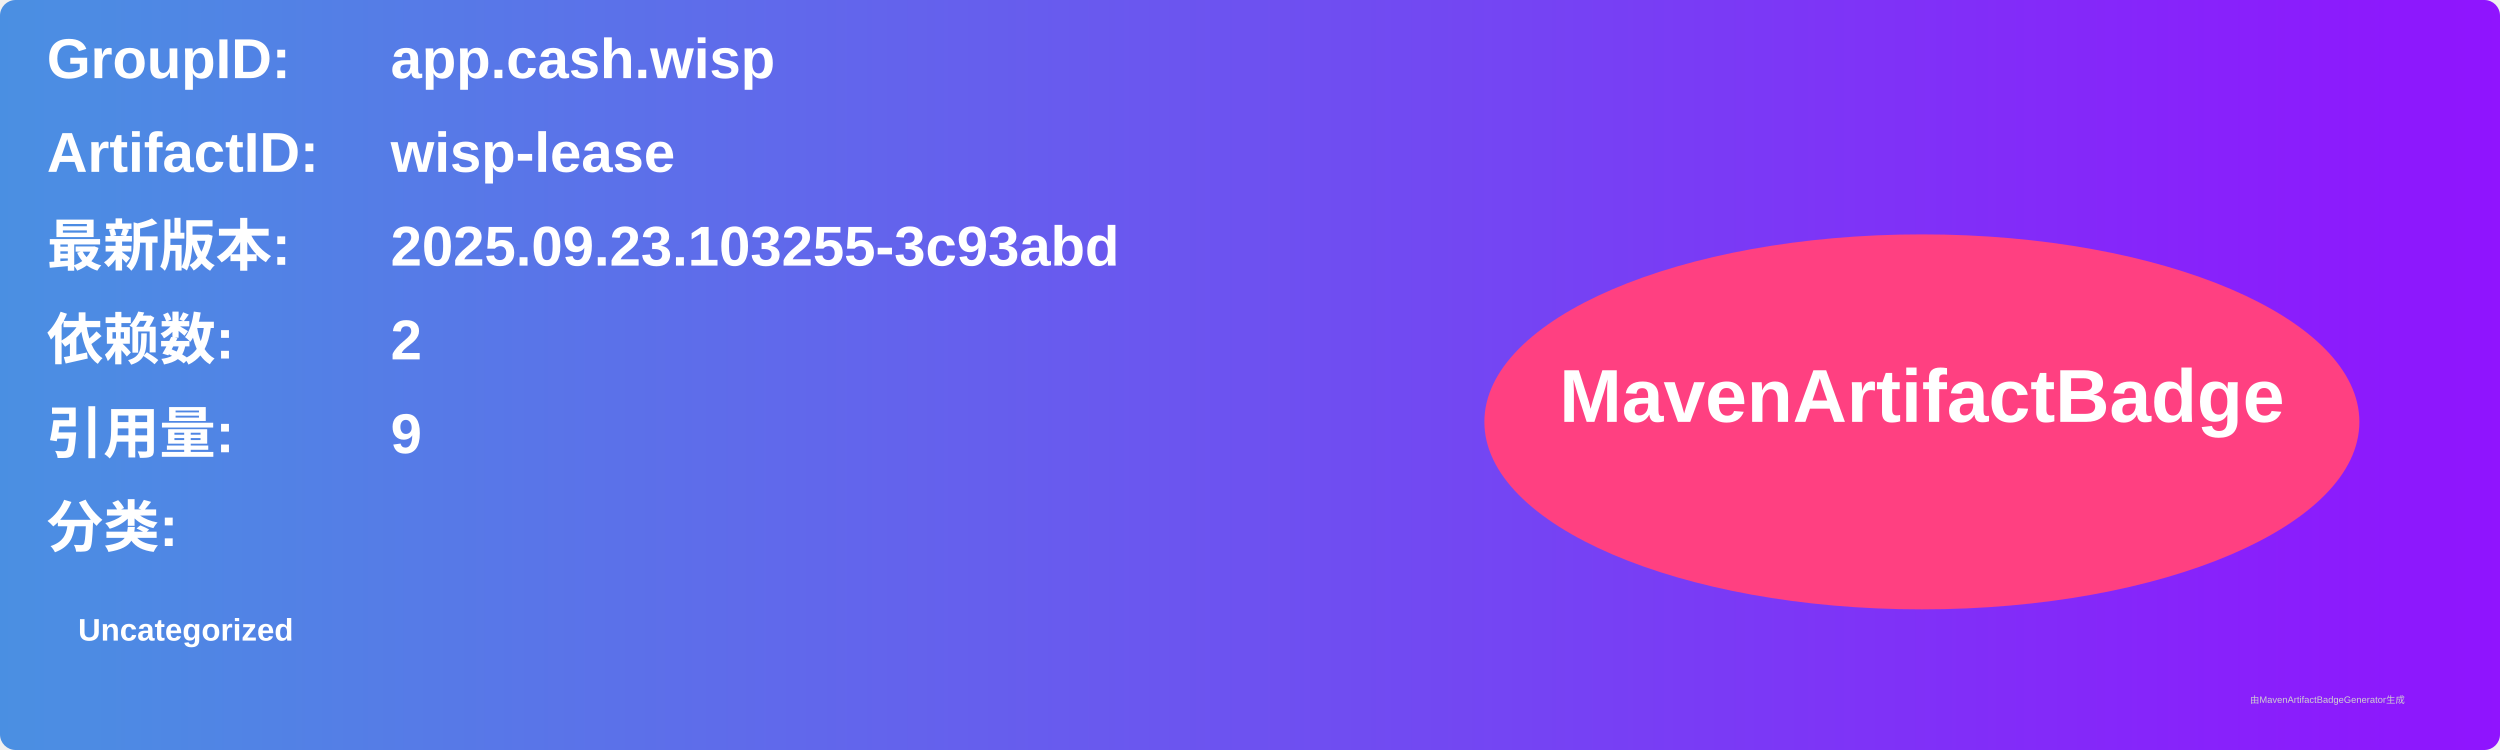
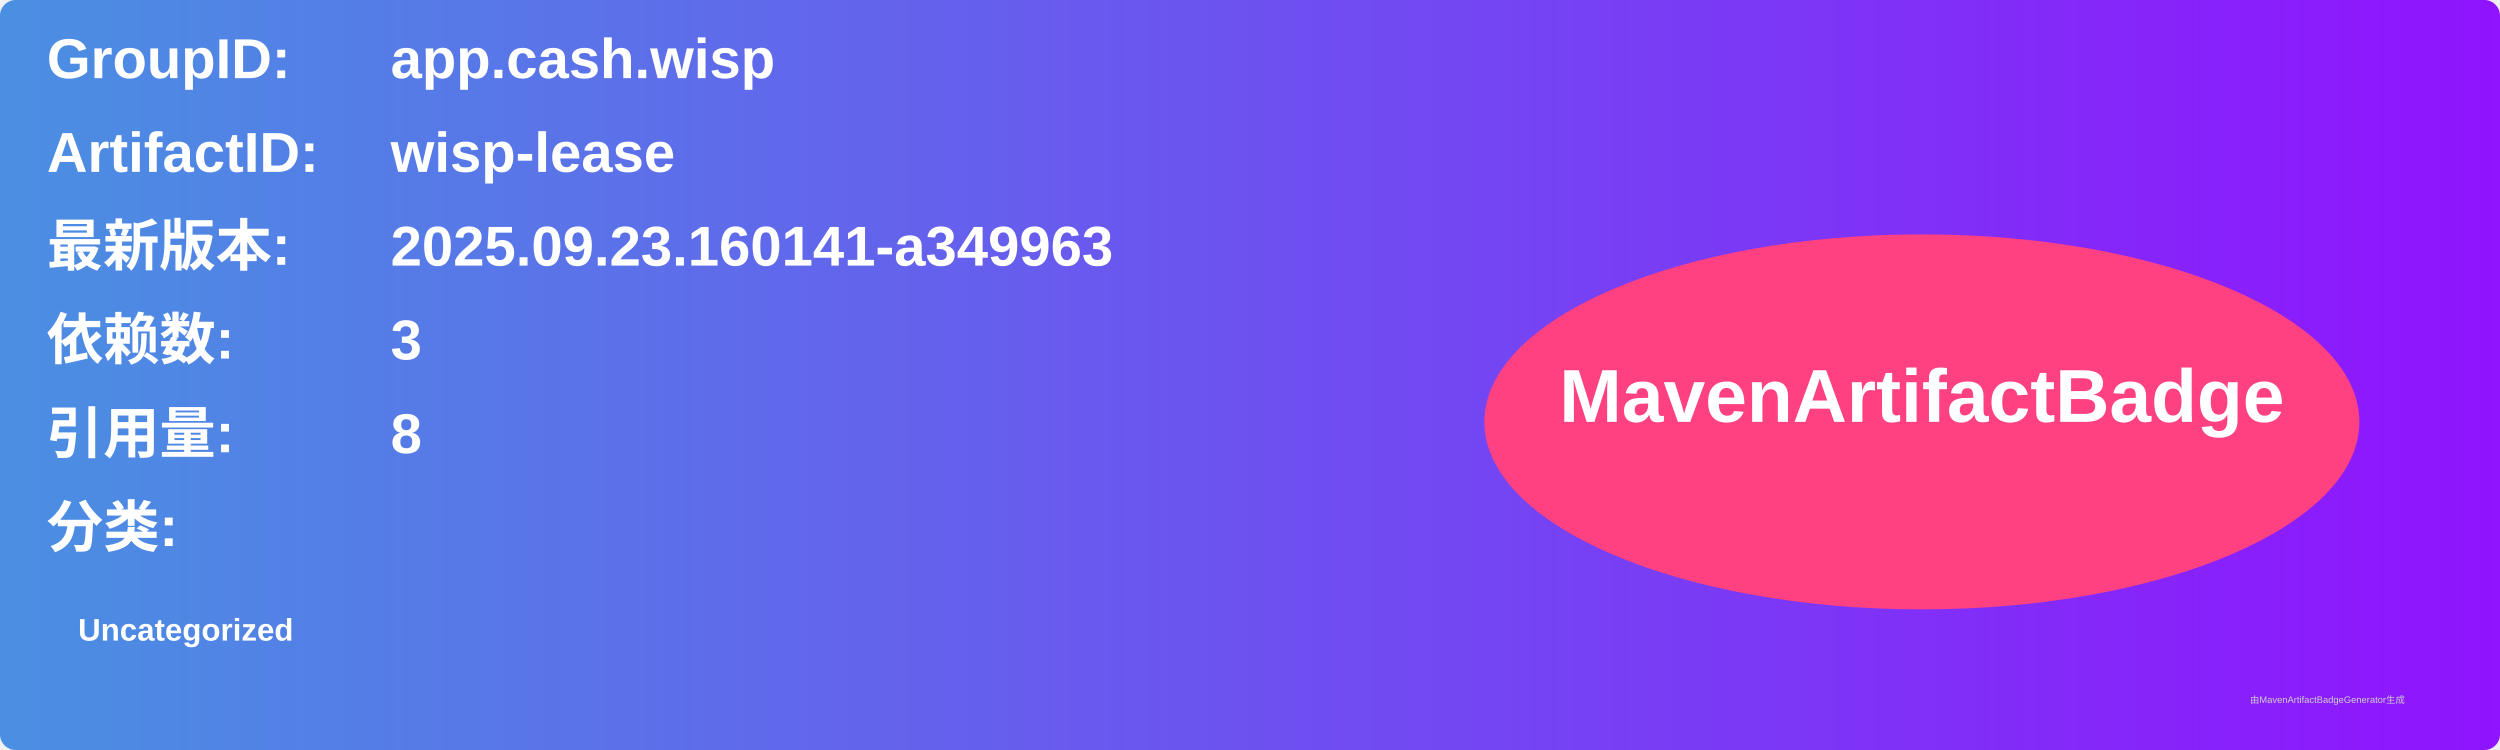
<svg xmlns="http://www.w3.org/2000/svg" width="800" height="240" viewBox="0 0 800 240">
  <linearGradient id="grad" x1="0%" y1="0%" x2="100%" y2="0%">
    <stop offset="0%" stop-color="#4a90e2" />
    <stop offset="100%" stop-color="#9013fe" />
  </linearGradient>
  <rect width="100%" height="100%" rx="5" ry="5" fill="url(#grad)" />
  <g transform="translate(15, 15)">
    <text x="0" y="10" font-family="Arial" font-size="18" fill="white" font-weight="bold" width="260">GroupID:</text>
    <text x="110" y="10" font-family="Arial" font-size="18" fill="white" font-weight="bold" width="460">app.cash.wisp</text>
    <text x="0" y="40" font-family="Arial" font-size="18" fill="white" font-weight="bold" width="260">ArtifactID:</text>
    <text x="110" y="40" font-family="Arial" font-size="18" fill="white" font-weight="bold" width="460">wisp-lease</text>
    <text x="0" y="70" font-family="Arial" font-size="18" fill="white" font-weight="bold">最新版本:</text>
    <text x="110" y="70" font-family="Arial" font-size="18" fill="white" font-weight="bold">
-       <tspan font-weight="bold">2025.09.23.103255-3c93abd</tspan>
+       <tspan font-weight="bold">2025.09.23.160141-a349963</tspan>
    </text>
    <text x="0" y="100" font-family="Arial" font-size="18" fill="white" font-weight="bold">依赖数: </text>
    <text x="110" y="100" font-family="Arial" font-size="18" fill="white">
-       <tspan font-weight="bold">2</tspan>
+       <tspan font-weight="bold">3</tspan>
    </text>
    <text x="0" y="130" font-family="Arial" font-size="18" fill="white" font-weight="bold">引用量: </text>
    <text x="110" y="130" font-family="Arial" font-size="18" fill="white">
-       <tspan font-weight="bold">9</tspan>
+       <tspan font-weight="bold">8</tspan>
    </text>
    <text x="0" y="160" font-family="Arial" font-size="18" fill="white" font-weight="bold">分类:</text>
    <text x="10" y="190" font-family="Arial" font-size="10" fill="white">
      <tspan font-weight="bold">Uncategorized</tspan>
    </text>
    <ellipse cx="600" cy="120" rx="140" ry="60" fill="#ff4081" />
    <text x="600" y="120" text-anchor="middle" font-family="Arial" font-size="24" fill="white" font-weight="bold">MavenArtifactBadge</text>
  </g>
  <text x="720" y="225" font-family="Arial" font-size="3" fill="#d0d0d0">由MavenArtifactBadgeGenerator生成</text>
</svg>
